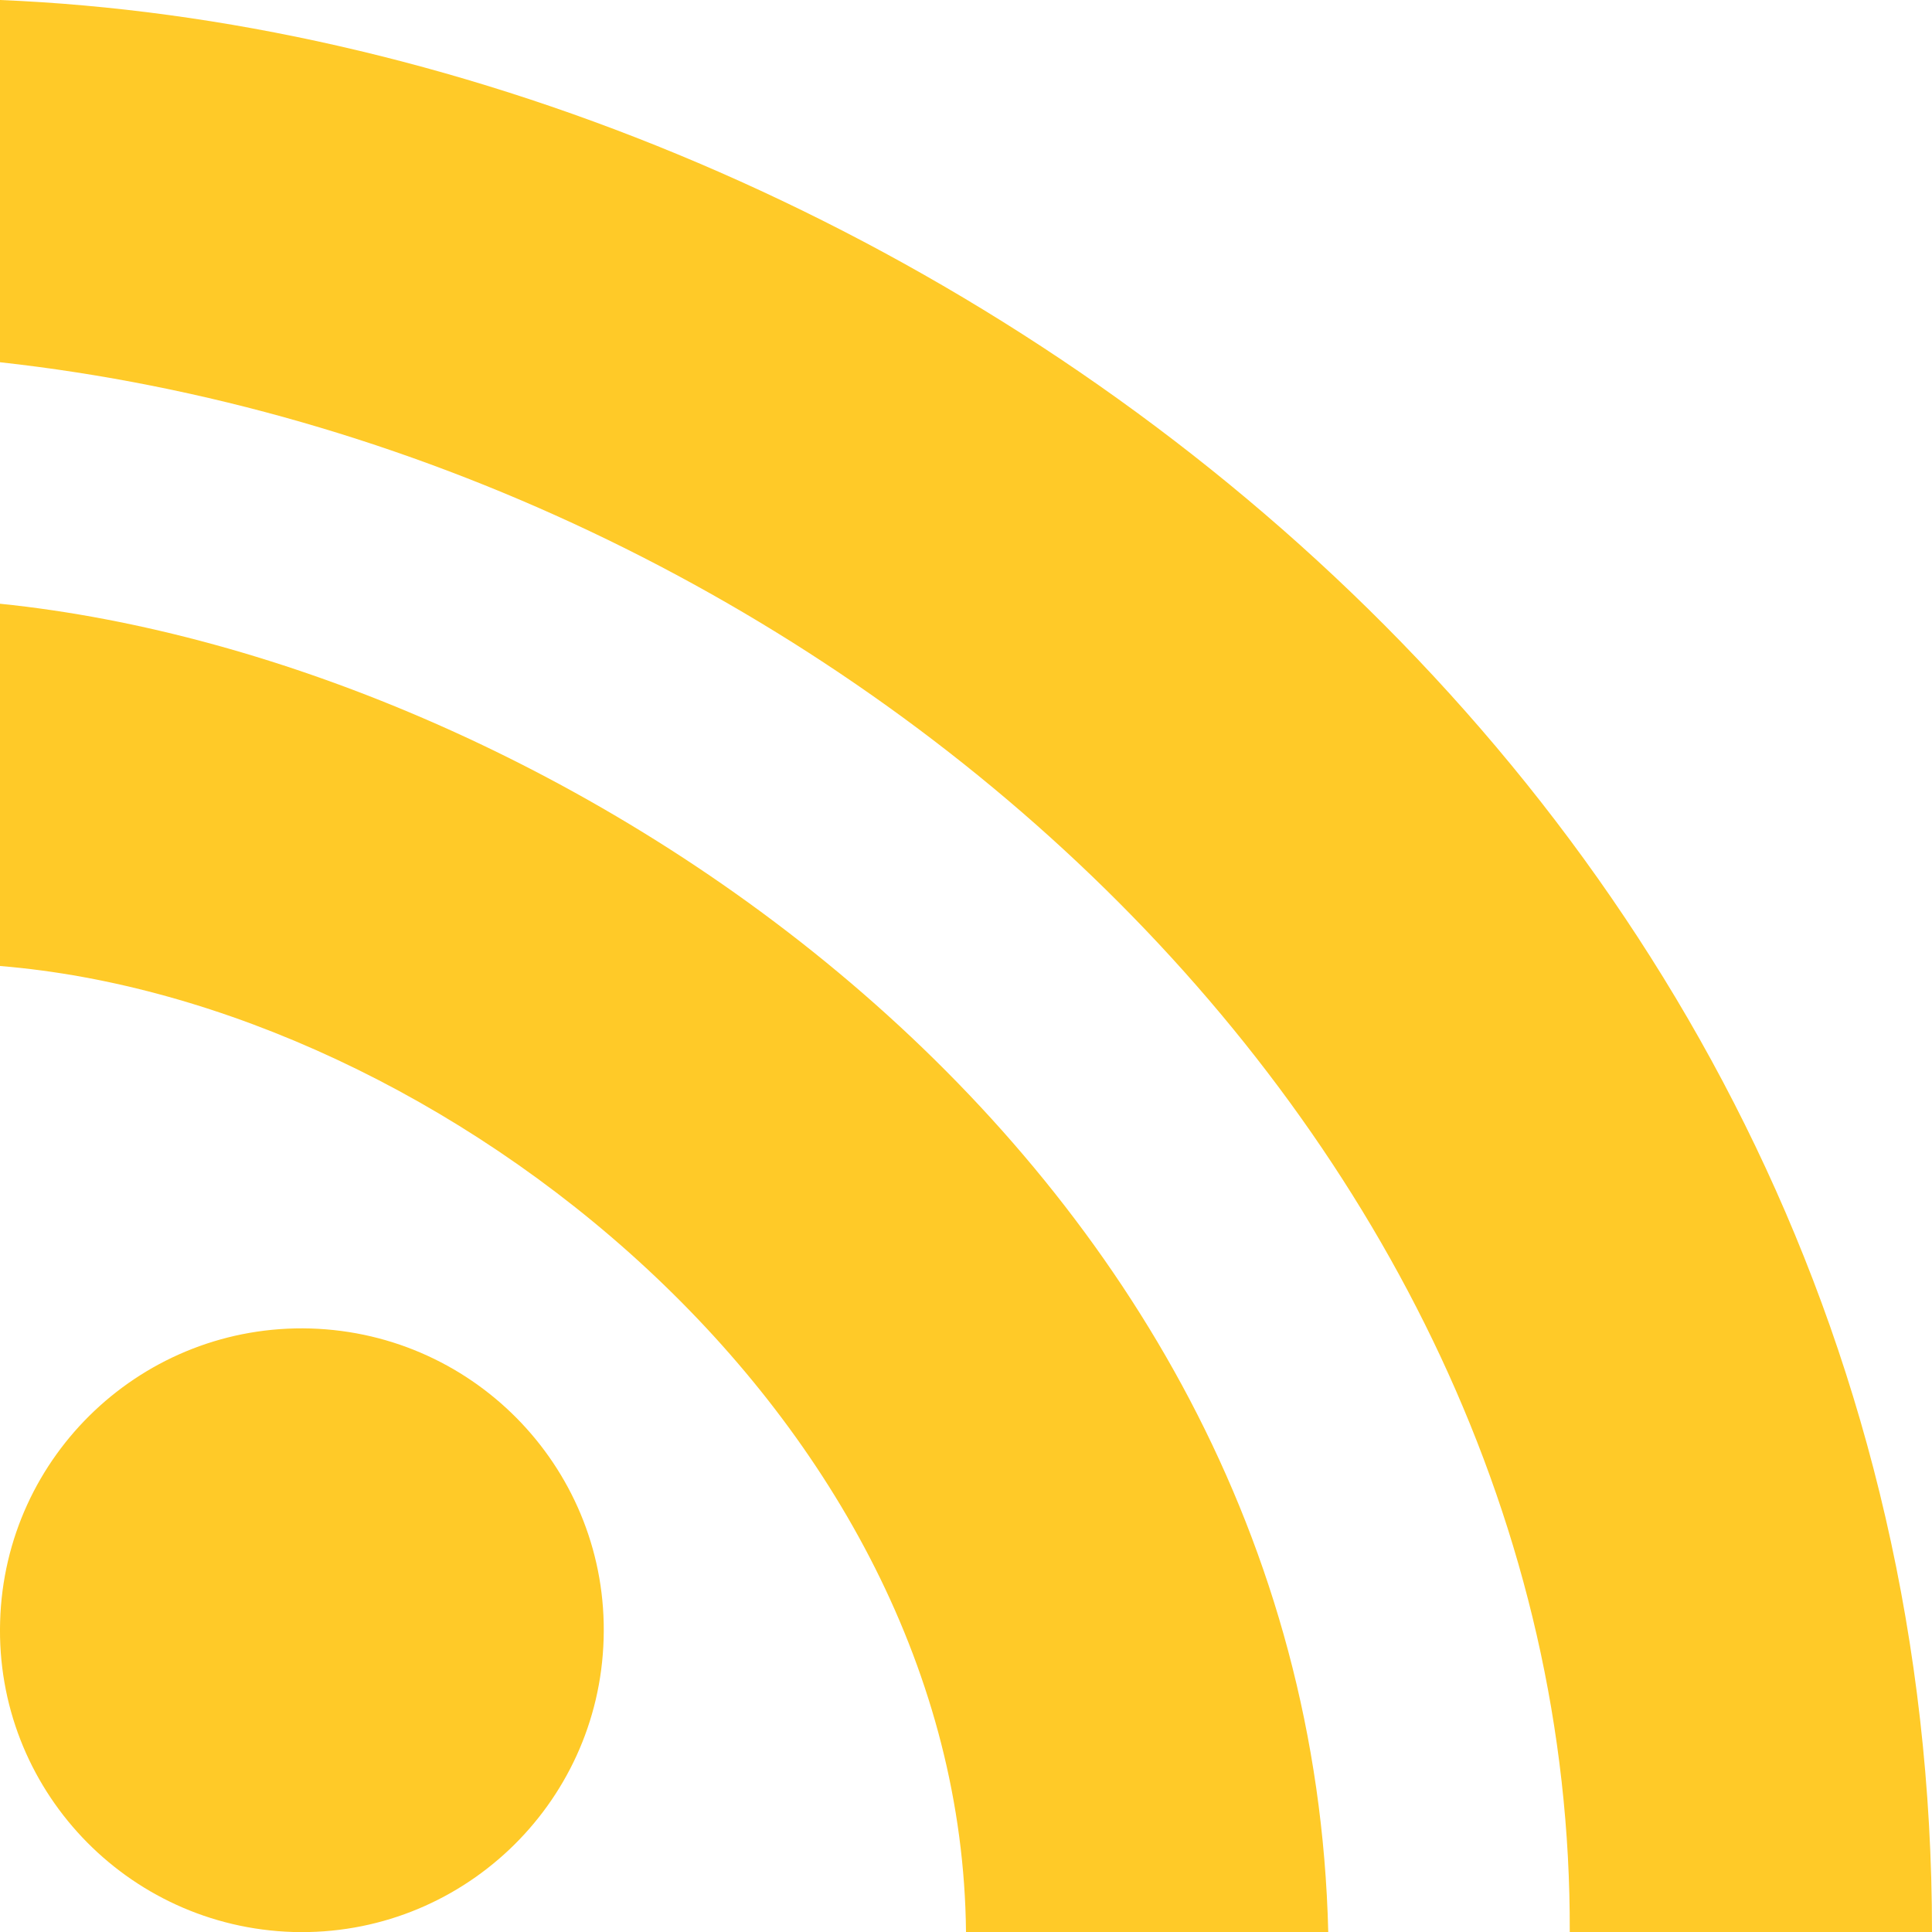
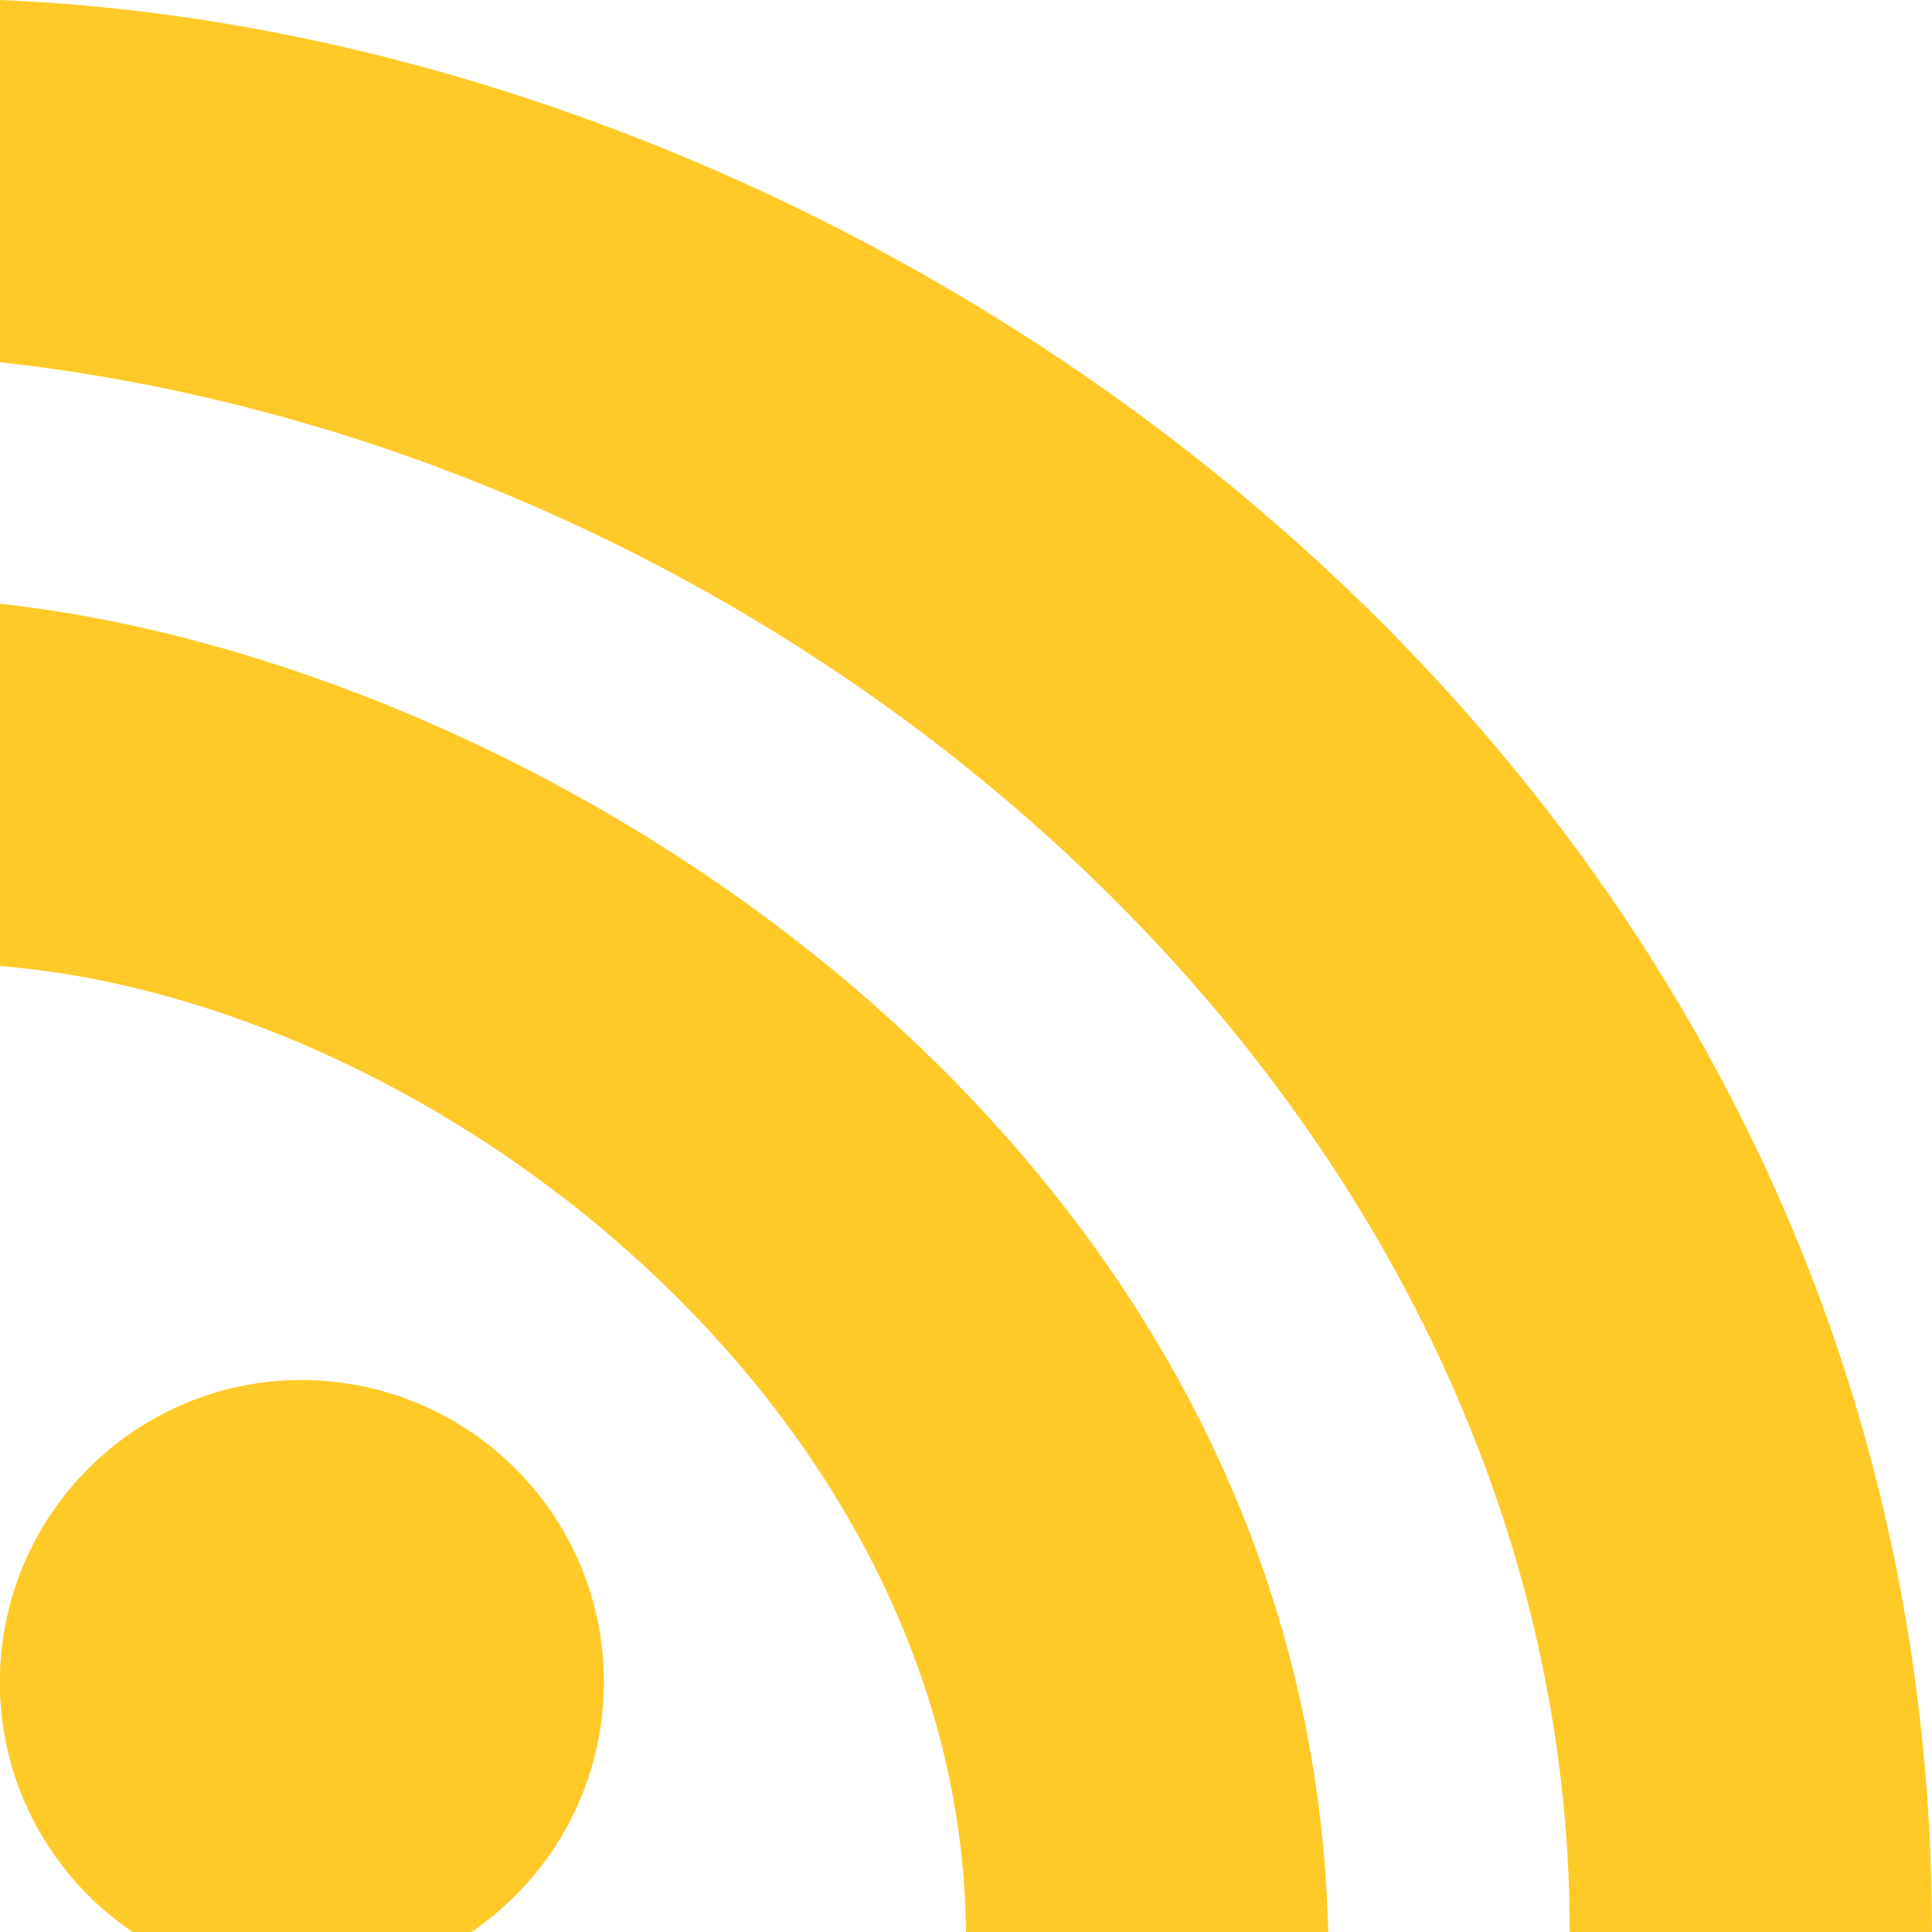
- <svg xmlns="http://www.w3.org/2000/svg" xmlns:xlink="http://www.w3.org/1999/xlink" width="16" height="16" id="svg2" version="1.1">
-   <defs id="defs4">
-     <linearGradient id="linearGradient3855">
-       <stop style="stop-color:#000000;stop-" offset="0" id="stop3857" />
-       <stop style="stop-color:#000000;stop-opacity:0.294;" offset="1" id="stop3859" />
-     </linearGradient>
-     <linearGradient id="linearGradient3833">
-       <stop id="stop3835" offset="0" style="stop-color:#fdfeff;stop-" />
-       <stop id="stop3837" offset="1" style="stop-color:#dfe4e4;stop-" />
-     </linearGradient>
-     <linearGradient id="linearGradient3823">
-       <stop style="stop-color:#49b7ef;stop-" offset="0" id="stop3825" />
-       <stop style="stop-color:#1d8de2;stop-" offset="1" id="stop3827" />
-     </linearGradient>
-     <linearGradient id="linearGradient3956">
-       <stop style="stop-color:#f8f4e1;stop-" offset="0" id="stop3958" />
-       <stop style="stop-color:#eae5c8;stop-" offset="1" id="stop3960" />
-     </linearGradient>
-     <linearGradient id="linearGradient3915">
-       <stop style="stop-color:#f8f4e1;stop-" offset="0" id="stop3917" />
-       <stop style="stop-color:#ad9e57;stop-" offset="1" id="stop3919" />
-     </linearGradient>
-     <linearGradient id="linearGradient3861">
-       <stop style="stop-color:#000000;stop-" offset="0" id="stop3863" />
-       <stop style="stop-color:#000000;stop-opacity:0;" offset="1" id="stop3865" />
-     </linearGradient>
-     <linearGradient id="linearGradient3844">
-       <stop style="stop-color:#000000;stop-opacity:0.392;" offset="0" id="stop3846" />
-       <stop style="stop-color:#000000;stop-opacity:0;" offset="1" id="stop3848" />
-     </linearGradient>
-     <linearGradient id="linearGradient3810">
-       <stop style="stop-color:#f2c66f;stop-" offset="0" id="stop3812" />
-       <stop style="stop-color:#fbd68f;stop-" offset="1" id="stop3814" />
-     </linearGradient>
-     <linearGradient xlink:href="#linearGradient3810" id="linearGradient3816" x1="24" y1="1046.362" x2="24" y2="1014.362" gradientUnits="userSpaceOnUse" />
-     <linearGradient xlink:href="#linearGradient3810" id="linearGradient3856" gradientUnits="userSpaceOnUse" x1="24" y1="1046.362" x2="24" y2="1014.362" gradientTransform="translate(0,-3)" />
-     <linearGradient xlink:href="#linearGradient3810" id="linearGradient3858" gradientUnits="userSpaceOnUse" x1="24" y1="1046.362" x2="24" y2="1014.362" gradientTransform="translate(0,-1004.362)" />
-     <linearGradient xlink:href="#linearGradient3861" id="linearGradient3867" x1="1.995" y1="28.562" x2="46.005" y2="28.562" gradientUnits="userSpaceOnUse" />
-     <linearGradient xlink:href="#linearGradient3915" id="linearGradient3921" x1="35" y1="8" x2="38" y2="5" gradientUnits="userSpaceOnUse" />
-     <linearGradient xlink:href="#linearGradient3915" id="linearGradient3933" gradientUnits="userSpaceOnUse" x1="35" y1="8" x2="38" y2="5" gradientTransform="matrix(1.043656,0,0,1.222222,26.3015,1003.251)" />
-     <linearGradient xlink:href="#linearGradient3915" id="linearGradient3954" x1="35" y1="11" x2="44" y2="5" gradientUnits="userSpaceOnUse" gradientTransform="translate(22,1004.362)" />
-     <linearGradient xlink:href="#linearGradient3823" id="linearGradient3829" x1="21" y1="14" x2="20" y2="24" gradientUnits="userSpaceOnUse" />
-     <linearGradient xlink:href="#linearGradient3833" id="linearGradient3839" gradientUnits="userSpaceOnUse" x1="21" y1="14" x2="20" y2="26" />
-     <linearGradient xlink:href="#linearGradient3855" id="linearGradient3862" x1="22" y1="15" x2="20" y2="30" gradientUnits="userSpaceOnUse" />
-     <clipPath id="clipPath-069049578">
-       <g id="g3352" transform="translate(0,-1004.362)">
-         <path id="path3354" transform="matrix(15.33333,0,0,11.5,415,878.8622)" d="m -24,13 c 0,1.105 -0.672,2 -1.5,2 -0.828,0 -1.5,-0.895 -1.5,-2 0,-1.105 0.672,-2 1.5,-2 0.828,0 1.5,0.895 1.5,2 z" style="fill:#1890d0" />
-       </g>
-     </clipPath>
-     <clipPath id="clipPath-059275953">
-       <g id="g3347" transform="translate(0,-1004.362)">
-         <path id="path3349" transform="matrix(15.33333,0,0,11.5,415,878.8622)" d="m -24,13 c 0,1.105 -0.672,2 -1.5,2 -0.828,0 -1.5,-0.895 -1.5,-2 0,-1.105 0.672,-2 1.5,-2 0.828,0 1.5,0.895 1.5,2 z" style="fill:#1890d0" />
-       </g>
-     </clipPath>
-     <linearGradient gradientTransform="matrix(0,-1,1,0,-1.5e-6,48)" gradientUnits="userSpaceOnUse" x2="47" x1="1" id="linearGradient3764">
-       <stop id="stop3342" stop-opacity="1" stop-color="#d6740a" />
-       <stop id="stop3344" stop-opacity="1" stop-color="#e87e0b" offset="1" />
-     </linearGradient>
-     <linearGradient id="linearGradient3865">
-       <stop style="stop-color:#eac643;stop-" offset="0" id="stop3867" />
-       <stop style="stop-color:#f3d769;stop-" offset="1" id="stop3869" />
-     </linearGradient>
-     <linearGradient id="linearGradient3857">
-       <stop style="stop-color:#e3a309;stop-" offset="0" id="stop3859-0" />
-       <stop style="stop-color:#f0b70b;stop-" offset="1" id="stop3861" />
-     </linearGradient>
-     <linearGradient id="linearGradient3846">
-       <stop style="stop-color:#000000;stop-" offset="0" id="stop3849" />
-       <stop style="stop-color:#000000;stop-opacity:0;" offset="1" id="stop3852" />
-     </linearGradient>
-     <linearGradient id="linearGradient3830">
-       <stop style="stop-color:#3b3b3b;stop-" offset="0" id="stop3832" />
-       <stop style="stop-color:#1a1a1a;stop-" offset="1" id="stop3834" />
-     </linearGradient>
-     <linearGradient id="linearGradient3818">
-       <stop style="stop-color:#dadad8;stop-" offset="0" id="stop3820" />
-       <stop style="stop-color:#efefef;stop-" offset="1" id="stop3822" />
-     </linearGradient>
-     <linearGradient id="linearGradient3956-1">
-       <stop style="stop-color:#f8f4e1;stop-" offset="0" id="stop3958-3" />
-       <stop style="stop-color:#eae5c8;stop-" offset="1" id="stop3960-8" />
-     </linearGradient>
-     <linearGradient id="linearGradient3915-7">
-       <stop style="stop-color:#f8f4e1;stop-" offset="0" id="stop3917-1" />
-       <stop style="stop-color:#ad9e57;stop-" offset="1" id="stop3919-0" />
-     </linearGradient>
-     <linearGradient id="linearGradient3861-9">
-       <stop style="stop-color:#000000;stop-" offset="0" id="stop3863-3" />
-       <stop style="stop-color:#000000;stop-opacity:0;" offset="1" id="stop3865-0" />
-     </linearGradient>
-     <linearGradient id="linearGradient3844-7">
-       <stop style="stop-color:#000000;stop-opacity:0.392;" offset="0" id="stop3846-7" />
-       <stop style="stop-color:#000000;stop-opacity:0;" offset="1" id="stop3848-2" />
-     </linearGradient>
-     <linearGradient id="linearGradient3810-4">
-       <stop style="stop-color:#f2c66f;stop-" offset="0" id="stop3812-9" />
-       <stop style="stop-color:#fbd68f;stop-" offset="1" id="stop3814-5" />
-     </linearGradient>
-     <linearGradient xlink:href="#linearGradient3810-4" id="linearGradient3816-6" x1="24" y1="1046.362" x2="24" y2="1014.362" gradientUnits="userSpaceOnUse" />
-     <linearGradient xlink:href="#linearGradient3810-4" id="linearGradient3856-0" gradientUnits="userSpaceOnUse" x1="24" y1="1046.362" x2="24" y2="1014.362" gradientTransform="translate(0,-3)" />
-     <linearGradient xlink:href="#linearGradient3810-4" id="linearGradient3858-6" gradientUnits="userSpaceOnUse" x1="24" y1="1046.362" x2="24" y2="1014.362" gradientTransform="translate(0,-1004.362)" />
-     <linearGradient xlink:href="#linearGradient3861-9" id="linearGradient3867-0" x1="1.995" y1="28.562" x2="46.005" y2="28.562" gradientUnits="userSpaceOnUse" />
-     <linearGradient xlink:href="#linearGradient3915-7" id="linearGradient3921-2" x1="35" y1="8" x2="38" y2="5" gradientUnits="userSpaceOnUse" />
-     <linearGradient xlink:href="#linearGradient3915-7" id="linearGradient3933-1" gradientUnits="userSpaceOnUse" x1="35" y1="8" x2="38" y2="5" gradientTransform="matrix(1.043656,0,0,1.222222,26.3015,1003.251)" />
-     <linearGradient x1="20" y1="26" x2="20" y2="13" id="linearGradient3018-5" xlink:href="#linearGradient3680-6-6-6-3-7" gradientUnits="userSpaceOnUse" gradientTransform="translate(0,0.9999922)" />
-     <linearGradient id="linearGradient3680-6-6-6-3-7">
-       <stop id="stop3682-4-6-1-3-7" style="stop-color:#d2eecc;stop-" offset="0" />
-       <stop id="stop3684-8-5-8-0-2" style="stop-color:#ecffe7;stop-" offset="1" />
-     </linearGradient>
-     <linearGradient xlink:href="#linearGradient3846" id="linearGradient3854" x1="23" y1="12" x2="23" y2="15" gradientUnits="userSpaceOnUse" gradientTransform="translate(0,1006.362)" />
-   </defs>
-   <g id="layer1" transform="translate(0,-1036.362)">
-     <path id="path3392" d="m 4.999,1049.934 c -0.039,1.38 -1.19,2.467 -2.571,2.428 -1.381,-0.042 -2.468,-1.191 -2.427,-2.571 0.039,-1.38 1.19,-2.467 2.571,-2.427 1.381,0.042 2.468,1.191 2.427,2.57 m 0,0" style="fill:#ffca28" />
-     <path id="path3394" d="m 11,1052.362 c -0.159,-6.522 -6.447,-10.537 -11,-11 l 0,3 c 3.666,0.301 7.959,3.723 8,8" style="fill:#ffca28" />
-     <path id="path3396" d="m 16,1052.362 c 0,-9.604 -8.625,-15.696 -16,-16 l 0,3 c 6.764,0.747 13.027,6.277 13,13" style="fill:#ffca28" />
+ <svg xmlns="http://www.w3.org/2000/svg" width="16" height="16" version="1.1">
+   <g transform="translate(0 -1036)">
+     <path d="m5 1050c-0.039 1.38-1.19 2.47-2.57 2.43-1.38-0.042-2.47-1.19-2.43-2.57 0.039-1.38 1.19-2.47 2.57-2.43 1.38 0.042 2.47 1.19 2.43 2.57" style="fill:#ffca28" />
+     <path d="m11 1052c-0.159-6.52-6.45-10.5-11-11v3c3.67 0.301 7.96 3.72 8 8" style="fill:#ffca28" />
+     <path d="m16 1052c0-9.6-8.63-15.7-16-16v3c6.76 0.747 13 6.28 13 13" style="fill:#ffca28" />
  </g>
</svg>
